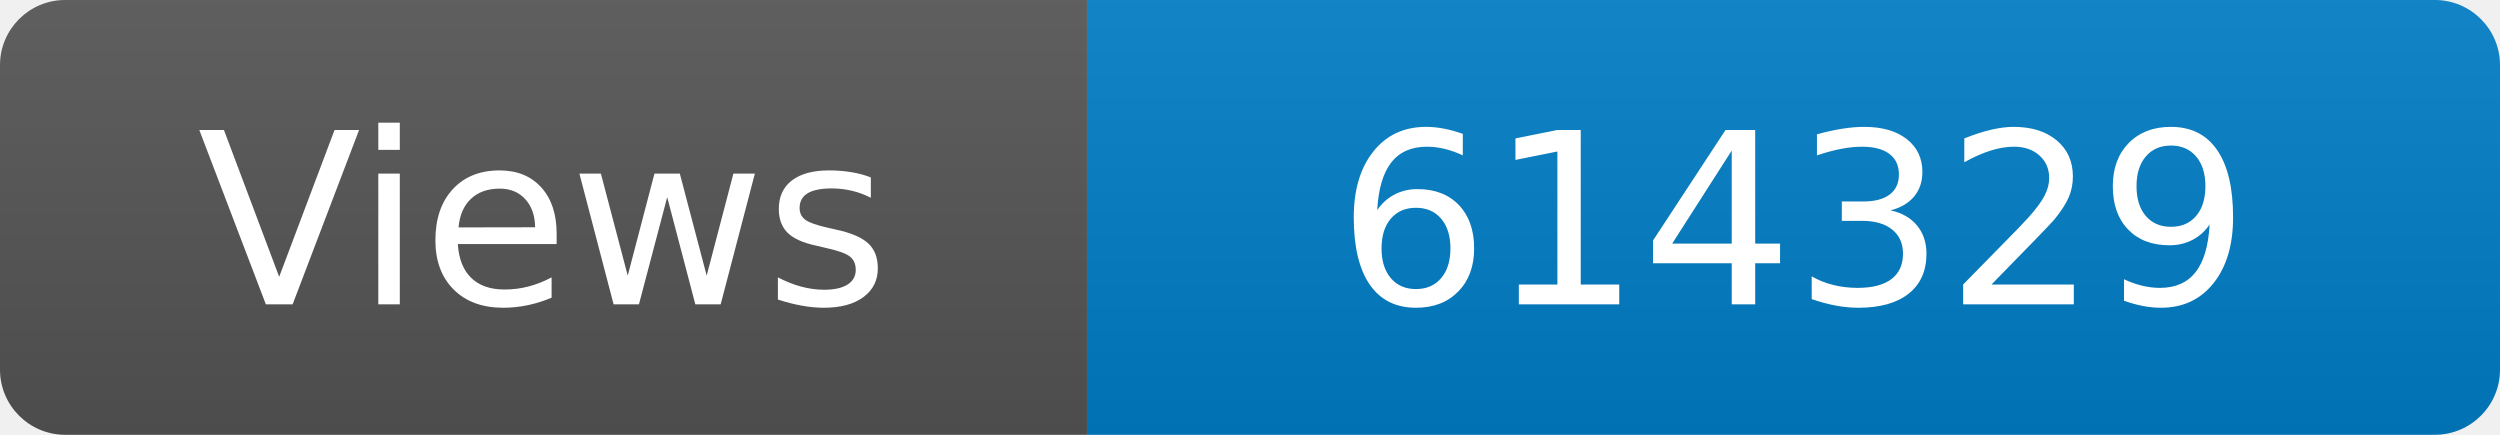
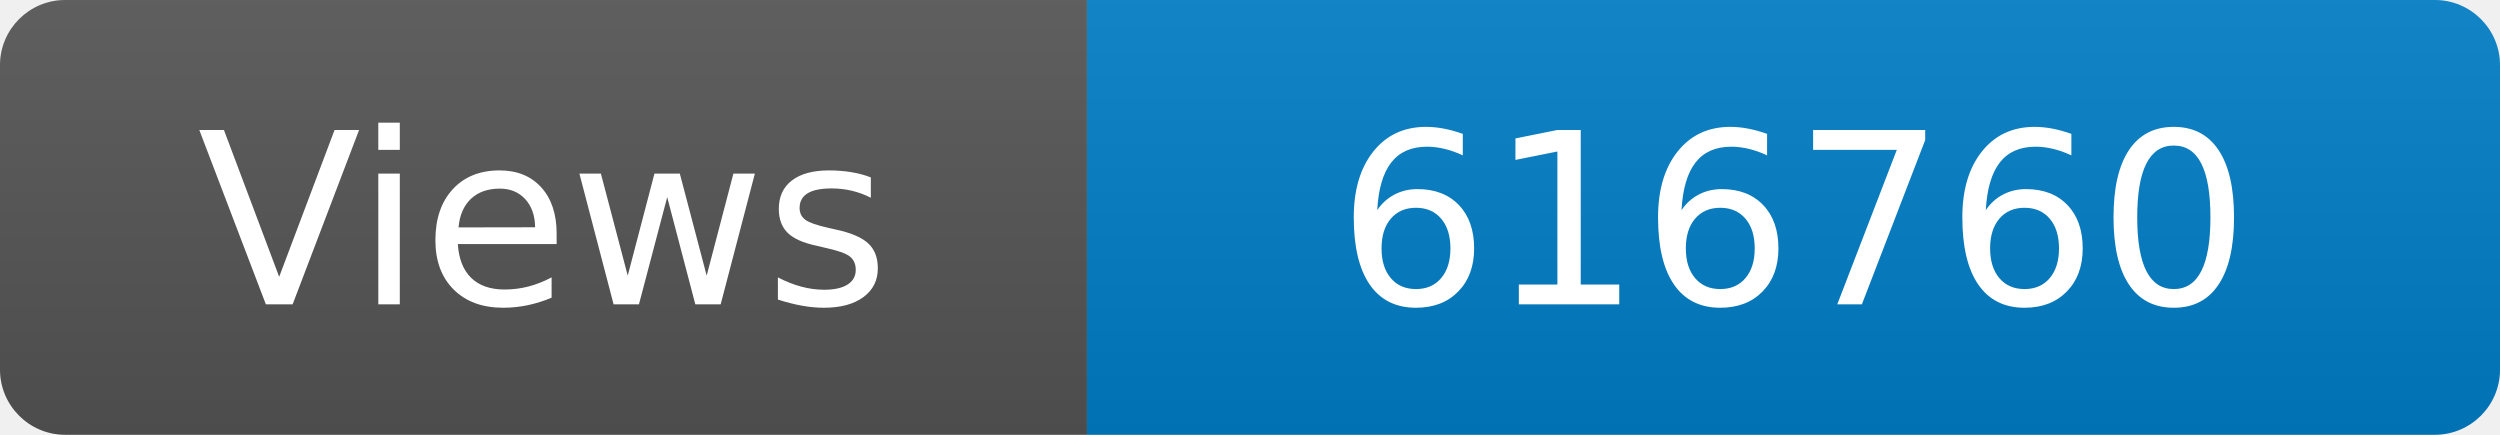
<svg xmlns="http://www.w3.org/2000/svg" width="115" height="20" role="img" aria-label="Maintained?: yes">
  <linearGradient id="s" x2="0" y2="100%">
    <stop offset="0" stop-color="#bbb" stop-opacity=".1" />
    <stop offset="1" stop-opacity=".1" />
  </linearGradient>
  <clipPath id="r">
    <rect width="115" height="20" rx="3" fill="#fff" />
  </clipPath>
  <g clip-path="url(#r)">
    <rect width="50" height="20" fill="#555" />
    <rect x="50" width="160" height="20" fill="#007ec6" />
    <rect width="115" height="20" fill="url(#s)" />
  </g>
  <g fill="#fff" text-anchor="middle" font-family="Verdana,Geneva,DejaVu Sans,sans-serif" font-size="110">
    <text x="250" y="140" transform="scale(.1)" fill="#fff">Views</text>
-     <text x="825" y="140" transform="scale(.1)" fill="#fff">614329</text>
+     <text x="825" y="140" transform="scale(.1)" fill="#fff">616760</text>
  </g>
</svg>
